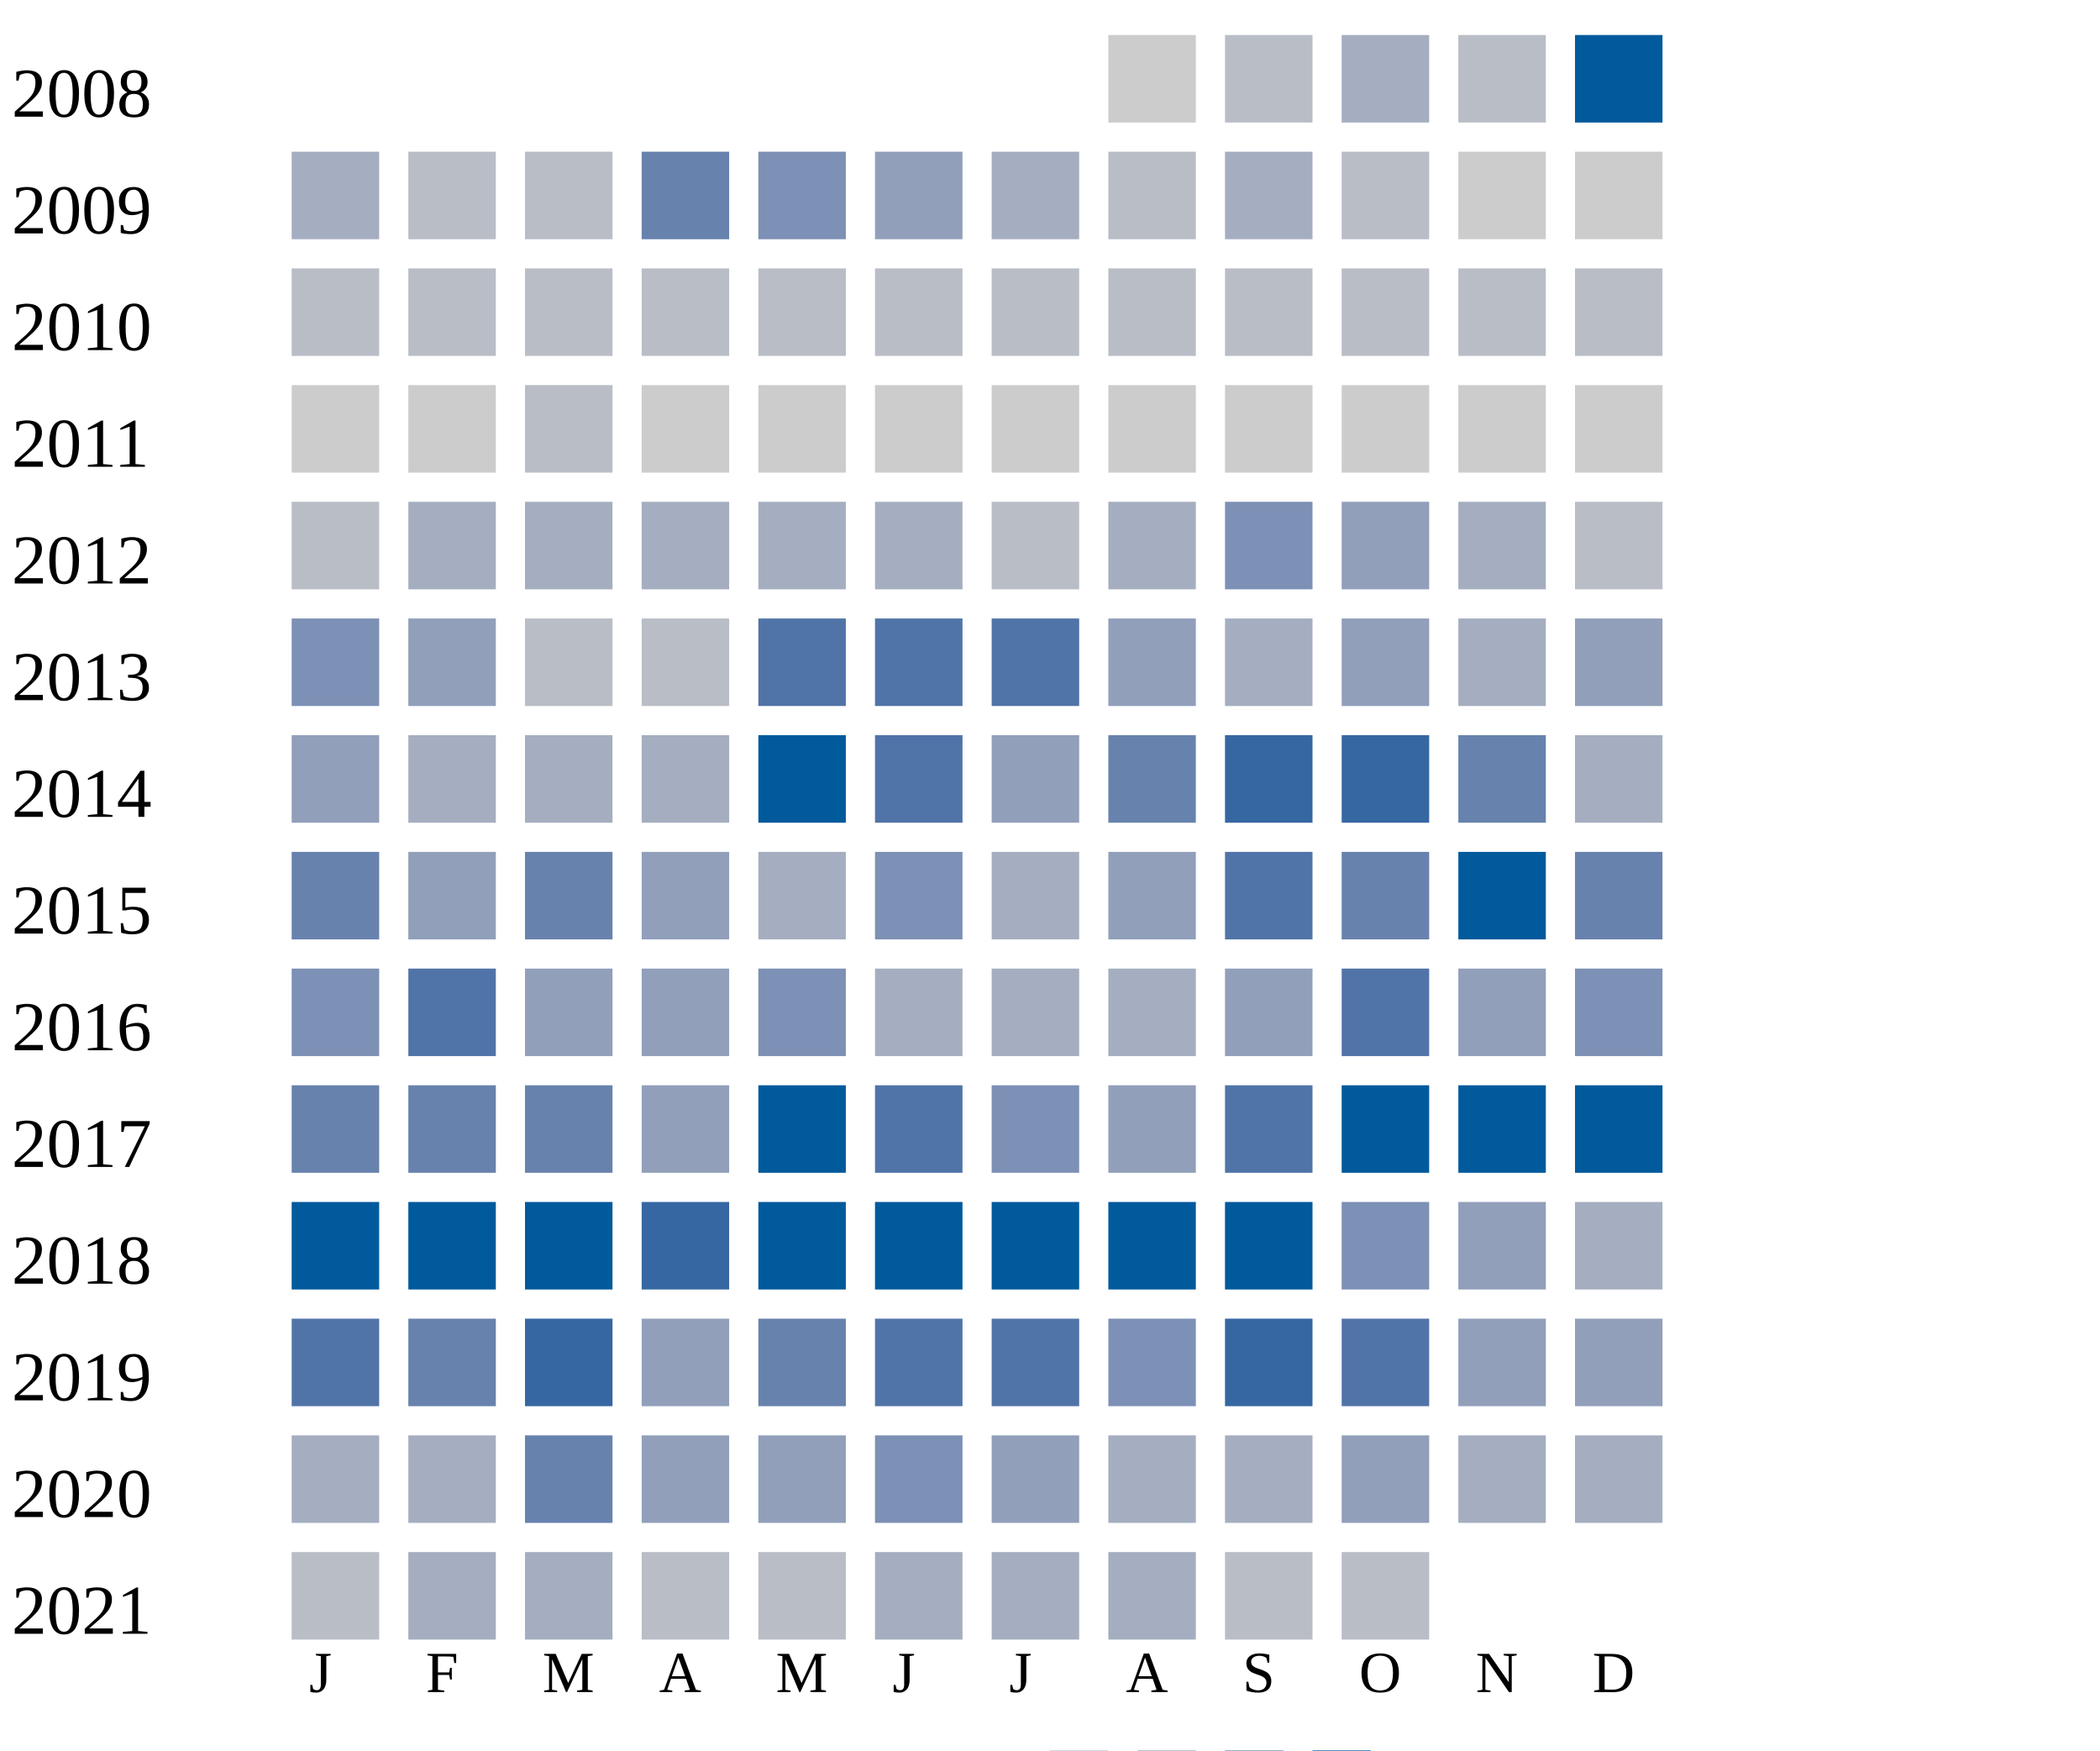
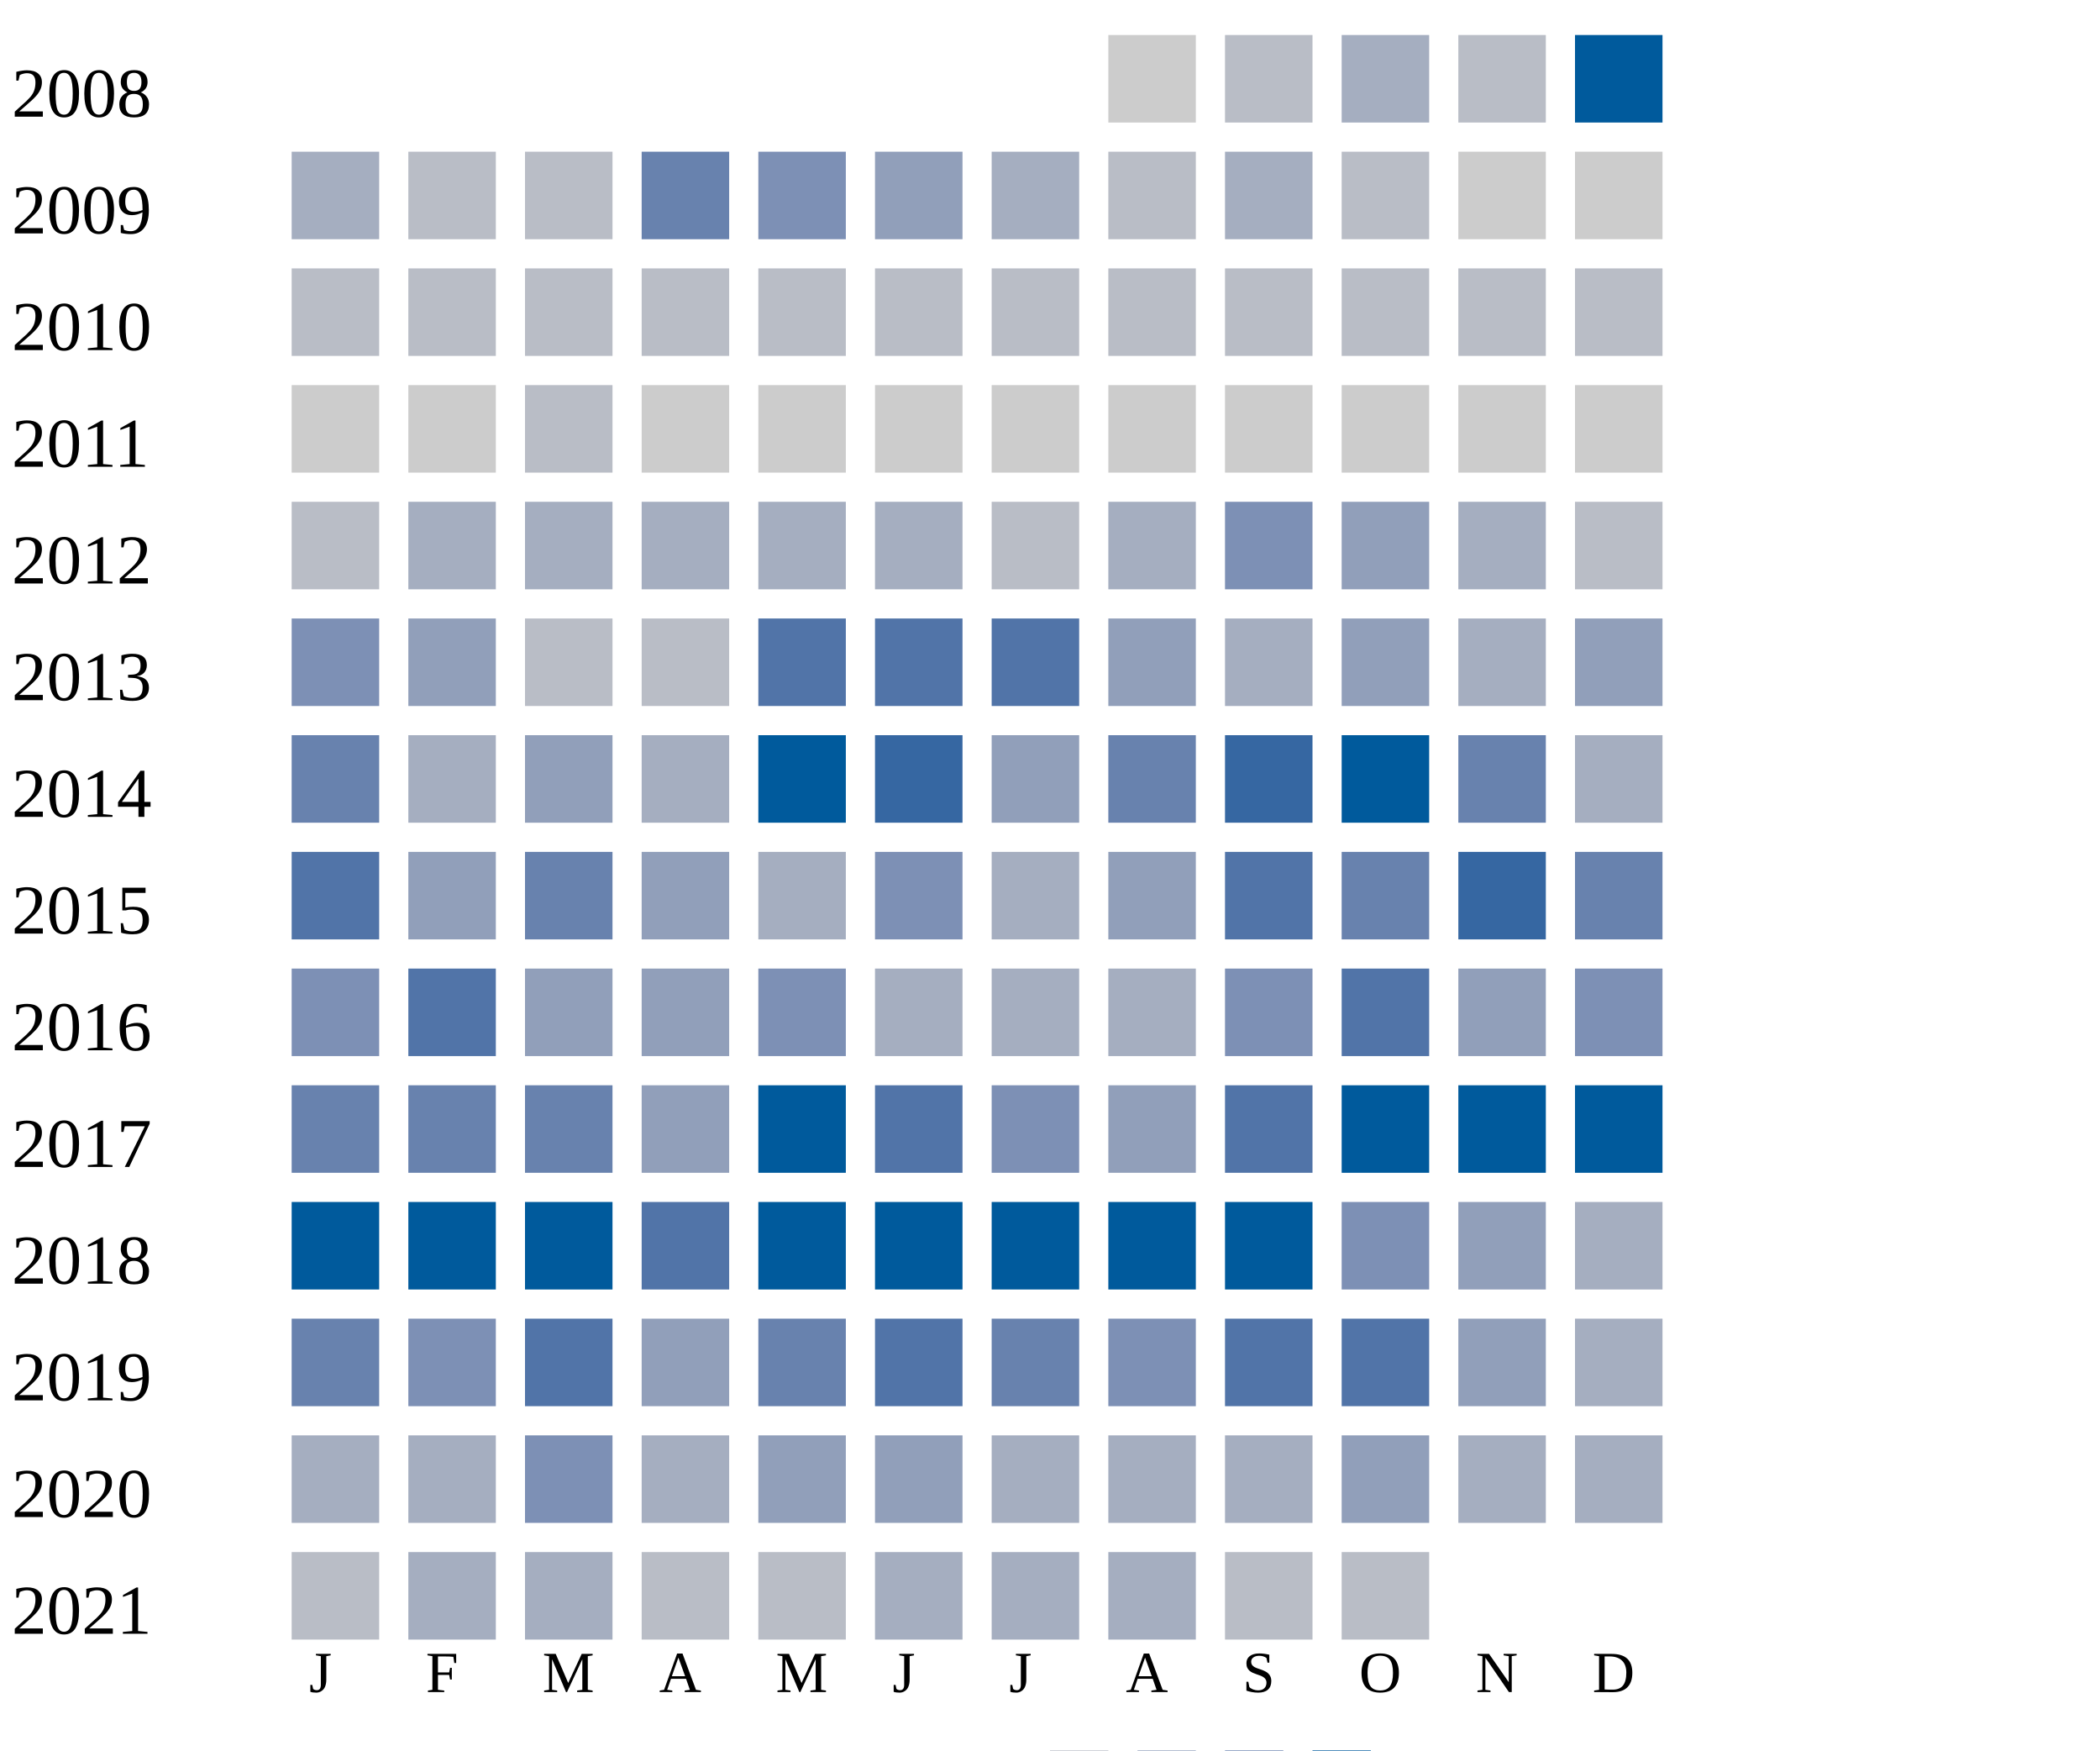
<svg xmlns="http://www.w3.org/2000/svg" width="360" height="300">
  <g transform="translate(0 0)">
    <text x="2" y="20">2008</text>
    <rect x="190" y="6" width="15" height="15" fill="#cccccc" />
    <rect x="210" y="6" width="15" height="15" fill="#b9bdc6" />
    <rect x="230" y="6" width="15" height="15" fill="#a5aec0" />
    <rect x="250" y="6" width="15" height="15" fill="#b9bdc6" />
    <rect x="270" y="6" width="15" height="15" fill="#005a9c" />
  </g>
  <g transform="translate(0 20)">
    <text x="2" y="20">2009</text>
    <rect x="50" y="6" width="15" height="15" fill="#a5aec0" />
    <rect x="70" y="6" width="15" height="15" fill="#b9bdc6" />
    <rect x="90" y="6" width="15" height="15" fill="#b9bdc6" />
    <rect x="110" y="6" width="15" height="15" fill="#6882ae" />
    <rect x="130" y="6" width="15" height="15" fill="#7d90b5" />
    <rect x="150" y="6" width="15" height="15" fill="#919fba" />
    <rect x="170" y="6" width="15" height="15" fill="#a5aec0" />
    <rect x="190" y="6" width="15" height="15" fill="#b9bdc6" />
    <rect x="210" y="6" width="15" height="15" fill="#a5aec0" />
    <rect x="230" y="6" width="15" height="15" fill="#b9bdc6" />
    <rect x="250" y="6" width="15" height="15" fill="#cccccc" />
    <rect x="270" y="6" width="15" height="15" fill="#cccccc" />
  </g>
  <g transform="translate(0 40)">
    <text x="2" y="20">2010</text>
    <rect x="50" y="6" width="15" height="15" fill="#b9bdc6" />
    <rect x="70" y="6" width="15" height="15" fill="#b9bdc6" />
    <rect x="90" y="6" width="15" height="15" fill="#b9bdc6" />
    <rect x="110" y="6" width="15" height="15" fill="#b9bdc6" />
    <rect x="130" y="6" width="15" height="15" fill="#b9bdc6" />
    <rect x="150" y="6" width="15" height="15" fill="#b9bdc6" />
    <rect x="170" y="6" width="15" height="15" fill="#b9bdc6" />
    <rect x="190" y="6" width="15" height="15" fill="#b9bdc6" />
    <rect x="210" y="6" width="15" height="15" fill="#b9bdc6" />
    <rect x="230" y="6" width="15" height="15" fill="#b9bdc6" />
    <rect x="250" y="6" width="15" height="15" fill="#b9bdc6" />
    <rect x="270" y="6" width="15" height="15" fill="#b9bdc6" />
  </g>
  <g transform="translate(0 60)">
    <text x="2" y="20">2011</text>
    <rect x="50" y="6" width="15" height="15" fill="#cccccc" />
    <rect x="70" y="6" width="15" height="15" fill="#cccccc" />
    <rect x="90" y="6" width="15" height="15" fill="#b9bdc6" />
    <rect x="110" y="6" width="15" height="15" fill="#cccccc" />
    <rect x="130" y="6" width="15" height="15" fill="#cccccc" />
    <rect x="150" y="6" width="15" height="15" fill="#cccccc" />
    <rect x="170" y="6" width="15" height="15" fill="#cccccc" />
    <rect x="190" y="6" width="15" height="15" fill="#cccccc" />
    <rect x="210" y="6" width="15" height="15" fill="#cccccc" />
    <rect x="230" y="6" width="15" height="15" fill="#cccccc" />
    <rect x="250" y="6" width="15" height="15" fill="#cccccc" />
    <rect x="270" y="6" width="15" height="15" fill="#cccccc" />
  </g>
  <g transform="translate(0 80)">
    <text x="2" y="20">2012</text>
    <rect x="50" y="6" width="15" height="15" fill="#b9bdc6" />
    <rect x="70" y="6" width="15" height="15" fill="#a5aec0" />
    <rect x="90" y="6" width="15" height="15" fill="#a5aec0" />
    <rect x="110" y="6" width="15" height="15" fill="#a5aec0" />
    <rect x="130" y="6" width="15" height="15" fill="#a5aec0" />
    <rect x="150" y="6" width="15" height="15" fill="#a5aec0" />
    <rect x="170" y="6" width="15" height="15" fill="#b9bdc6" />
    <rect x="190" y="6" width="15" height="15" fill="#a5aec0" />
    <rect x="210" y="6" width="15" height="15" fill="#7d90b5" />
    <rect x="230" y="6" width="15" height="15" fill="#919fba" />
    <rect x="250" y="6" width="15" height="15" fill="#a5aec0" />
    <rect x="270" y="6" width="15" height="15" fill="#b9bdc6" />
  </g>
  <g transform="translate(0 100)">
    <text x="2" y="20">2013</text>
    <rect x="50" y="6" width="15" height="15" fill="#7d90b5" />
    <rect x="70" y="6" width="15" height="15" fill="#919fba" />
    <rect x="90" y="6" width="15" height="15" fill="#b9bdc6" />
    <rect x="110" y="6" width="15" height="15" fill="#b9bdc6" />
    <rect x="130" y="6" width="15" height="15" fill="#5174a8" />
    <rect x="150" y="6" width="15" height="15" fill="#5174a8" />
    <rect x="170" y="6" width="15" height="15" fill="#5174a8" />
    <rect x="190" y="6" width="15" height="15" fill="#919fba" />
    <rect x="210" y="6" width="15" height="15" fill="#a5aec0" />
    <rect x="230" y="6" width="15" height="15" fill="#919fba" />
    <rect x="250" y="6" width="15" height="15" fill="#a5aec0" />
    <rect x="270" y="6" width="15" height="15" fill="#919fba" />
  </g>
  <g transform="translate(0 120)">
    <text x="2" y="20">2014</text>
-     <rect x="50" y="6" width="15" height="15" fill="#919fba" />
-     <rect x="70" y="6" width="15" height="15" fill="#a5aec0" />
-     <rect x="90" y="6" width="15" height="15" fill="#a5aec0" />
+     <rect x="50" y="6" width="15" height="15" fill="#6882ae" />
+     <rect x="70" y="6" width="15" height="15" fill="#a5aec0" />
+     <rect x="90" y="6" width="15" height="15" fill="#919fba" />
    <rect x="110" y="6" width="15" height="15" fill="#a5aec0" />
    <rect x="130" y="6" width="15" height="15" fill="#005a9c" />
-     <rect x="150" y="6" width="15" height="15" fill="#5174a8" />
+     <rect x="150" y="6" width="15" height="15" fill="#3667a2" />
    <rect x="170" y="6" width="15" height="15" fill="#919fba" />
    <rect x="190" y="6" width="15" height="15" fill="#6882ae" />
    <rect x="210" y="6" width="15" height="15" fill="#3667a2" />
-     <rect x="230" y="6" width="15" height="15" fill="#3667a2" />
+     <rect x="230" y="6" width="15" height="15" fill="#005a9c" />
    <rect x="250" y="6" width="15" height="15" fill="#6882ae" />
    <rect x="270" y="6" width="15" height="15" fill="#a5aec0" />
  </g>
  <g transform="translate(0 140)">
    <text x="2" y="20">2015</text>
-     <rect x="50" y="6" width="15" height="15" fill="#6882ae" />
+     <rect x="50" y="6" width="15" height="15" fill="#5174a8" />
    <rect x="70" y="6" width="15" height="15" fill="#919fba" />
    <rect x="90" y="6" width="15" height="15" fill="#6882ae" />
    <rect x="110" y="6" width="15" height="15" fill="#919fba" />
    <rect x="130" y="6" width="15" height="15" fill="#a5aec0" />
    <rect x="150" y="6" width="15" height="15" fill="#7d90b5" />
    <rect x="170" y="6" width="15" height="15" fill="#a5aec0" />
    <rect x="190" y="6" width="15" height="15" fill="#919fba" />
    <rect x="210" y="6" width="15" height="15" fill="#5174a8" />
    <rect x="230" y="6" width="15" height="15" fill="#6882ae" />
-     <rect x="250" y="6" width="15" height="15" fill="#005a9c" />
+     <rect x="250" y="6" width="15" height="15" fill="#3667a2" />
    <rect x="270" y="6" width="15" height="15" fill="#6882ae" />
  </g>
  <g transform="translate(0 160)">
    <text x="2" y="20">2016</text>
    <rect x="50" y="6" width="15" height="15" fill="#7d90b5" />
    <rect x="70" y="6" width="15" height="15" fill="#5174a8" />
    <rect x="90" y="6" width="15" height="15" fill="#919fba" />
    <rect x="110" y="6" width="15" height="15" fill="#919fba" />
    <rect x="130" y="6" width="15" height="15" fill="#7d90b5" />
    <rect x="150" y="6" width="15" height="15" fill="#a5aec0" />
    <rect x="170" y="6" width="15" height="15" fill="#a5aec0" />
    <rect x="190" y="6" width="15" height="15" fill="#a5aec0" />
-     <rect x="210" y="6" width="15" height="15" fill="#919fba" />
+     <rect x="210" y="6" width="15" height="15" fill="#7d90b5" />
    <rect x="230" y="6" width="15" height="15" fill="#5174a8" />
    <rect x="250" y="6" width="15" height="15" fill="#919fba" />
    <rect x="270" y="6" width="15" height="15" fill="#7d90b5" />
  </g>
  <g transform="translate(0 180)">
    <text x="2" y="20">2017</text>
    <rect x="50" y="6" width="15" height="15" fill="#6882ae" />
    <rect x="70" y="6" width="15" height="15" fill="#6882ae" />
    <rect x="90" y="6" width="15" height="15" fill="#6882ae" />
    <rect x="110" y="6" width="15" height="15" fill="#919fba" />
    <rect x="130" y="6" width="15" height="15" fill="#005a9c" />
    <rect x="150" y="6" width="15" height="15" fill="#5174a8" />
    <rect x="170" y="6" width="15" height="15" fill="#7d90b5" />
    <rect x="190" y="6" width="15" height="15" fill="#919fba" />
    <rect x="210" y="6" width="15" height="15" fill="#5174a8" />
    <rect x="230" y="6" width="15" height="15" fill="#005a9c" />
    <rect x="250" y="6" width="15" height="15" fill="#005a9c" />
    <rect x="270" y="6" width="15" height="15" fill="#005a9c" />
  </g>
  <g transform="translate(0 200)">
    <text x="2" y="20">2018</text>
    <rect x="50" y="6" width="15" height="15" fill="#005a9c" />
    <rect x="70" y="6" width="15" height="15" fill="#005a9c" />
    <rect x="90" y="6" width="15" height="15" fill="#005a9c" />
-     <rect x="110" y="6" width="15" height="15" fill="#3667a2" />
+     <rect x="110" y="6" width="15" height="15" fill="#5174a8" />
    <rect x="130" y="6" width="15" height="15" fill="#005a9c" />
    <rect x="150" y="6" width="15" height="15" fill="#005a9c" />
    <rect x="170" y="6" width="15" height="15" fill="#005a9c" />
    <rect x="190" y="6" width="15" height="15" fill="#005a9c" />
    <rect x="210" y="6" width="15" height="15" fill="#005a9c" />
    <rect x="230" y="6" width="15" height="15" fill="#7d90b5" />
    <rect x="250" y="6" width="15" height="15" fill="#919fba" />
    <rect x="270" y="6" width="15" height="15" fill="#a5aec0" />
  </g>
  <g transform="translate(0 220)">
    <text x="2" y="20">2019</text>
-     <rect x="50" y="6" width="15" height="15" fill="#5174a8" />
-     <rect x="70" y="6" width="15" height="15" fill="#6882ae" />
-     <rect x="90" y="6" width="15" height="15" fill="#3667a2" />
+     <rect x="50" y="6" width="15" height="15" fill="#6882ae" />
+     <rect x="70" y="6" width="15" height="15" fill="#7d90b5" />
+     <rect x="90" y="6" width="15" height="15" fill="#5174a8" />
    <rect x="110" y="6" width="15" height="15" fill="#919fba" />
    <rect x="130" y="6" width="15" height="15" fill="#6882ae" />
    <rect x="150" y="6" width="15" height="15" fill="#5174a8" />
-     <rect x="170" y="6" width="15" height="15" fill="#5174a8" />
+     <rect x="170" y="6" width="15" height="15" fill="#6882ae" />
    <rect x="190" y="6" width="15" height="15" fill="#7d90b5" />
-     <rect x="210" y="6" width="15" height="15" fill="#3667a2" />
+     <rect x="210" y="6" width="15" height="15" fill="#5174a8" />
    <rect x="230" y="6" width="15" height="15" fill="#5174a8" />
    <rect x="250" y="6" width="15" height="15" fill="#919fba" />
-     <rect x="270" y="6" width="15" height="15" fill="#919fba" />
+     <rect x="270" y="6" width="15" height="15" fill="#a5aec0" />
  </g>
  <g transform="translate(0 240)">
    <text x="2" y="20">2020</text>
    <rect x="50" y="6" width="15" height="15" fill="#a5aec0" />
    <rect x="70" y="6" width="15" height="15" fill="#a5aec0" />
-     <rect x="90" y="6" width="15" height="15" fill="#6882ae" />
-     <rect x="110" y="6" width="15" height="15" fill="#919fba" />
+     <rect x="90" y="6" width="15" height="15" fill="#7d90b5" />
+     <rect x="110" y="6" width="15" height="15" fill="#a5aec0" />
    <rect x="130" y="6" width="15" height="15" fill="#919fba" />
-     <rect x="150" y="6" width="15" height="15" fill="#7d90b5" />
-     <rect x="170" y="6" width="15" height="15" fill="#919fba" />
+     <rect x="150" y="6" width="15" height="15" fill="#919fba" />
+     <rect x="170" y="6" width="15" height="15" fill="#a5aec0" />
    <rect x="190" y="6" width="15" height="15" fill="#a5aec0" />
    <rect x="210" y="6" width="15" height="15" fill="#a5aec0" />
    <rect x="230" y="6" width="15" height="15" fill="#919fba" />
    <rect x="250" y="6" width="15" height="15" fill="#a5aec0" />
    <rect x="270" y="6" width="15" height="15" fill="#a5aec0" />
  </g>
  <g transform="translate(0 260)">
    <text x="2" y="20">2021</text>
    <rect x="50" y="6" width="15" height="15" fill="#b9bdc6" />
    <rect x="70" y="6" width="15" height="15" fill="#a5aec0" />
    <rect x="90" y="6" width="15" height="15" fill="#a5aec0" />
    <rect x="110" y="6" width="15" height="15" fill="#b9bdc6" />
    <rect x="130" y="6" width="15" height="15" fill="#b9bdc6" />
    <rect x="150" y="6" width="15" height="15" fill="#a5aec0" />
    <rect x="170" y="6" width="15" height="15" fill="#a5aec0" />
    <rect x="190" y="6" width="15" height="15" fill="#a5aec0" />
    <rect x="210" y="6" width="15" height="15" fill="#b9bdc6" />
    <rect x="230" y="6" width="15" height="15" fill="#b9bdc6" />
  </g>
  <text style="font-size: 10px; text-align: center" x="53" y="290">J</text>
  <text style="font-size: 10px; text-align: center" x="73" y="290">F</text>
  <text style="font-size: 10px; text-align: center" x="93" y="290">M</text>
  <text style="font-size: 10px; text-align: center" x="113" y="290">A</text>
  <text style="font-size: 10px; text-align: center" x="133" y="290">M</text>
  <text style="font-size: 10px; text-align: center" x="153" y="290">J</text>
  <text style="font-size: 10px; text-align: center" x="173" y="290">J</text>
  <text style="font-size: 10px; text-align: center" x="193" y="290">A</text>
  <text style="font-size: 10px; text-align: center" x="213" y="290">S</text>
  <text style="font-size: 10px; text-align: center" x="233" y="290">O</text>
  <text style="font-size: 10px; text-align: center" x="253" y="290">N</text>
  <text style="font-size: 10px; text-align: center" x="273" y="290">D</text>
  <text style="font-size: 10px;" x="155" y="309">Less</text>
  <rect fill="#b9bdc6" width="10" height="10" x="180" y="300" />
  <rect fill="#919fba" width="10" height="10" x="195" y="300" />
  <rect fill="#6882ae" width="10" height="10" x="210" y="300" />
  <rect fill="#005a9c" width="10" height="10" x="225" y="300" />
  <text x="240" y="309" style="font-size: 10px;">More</text>
</svg>
